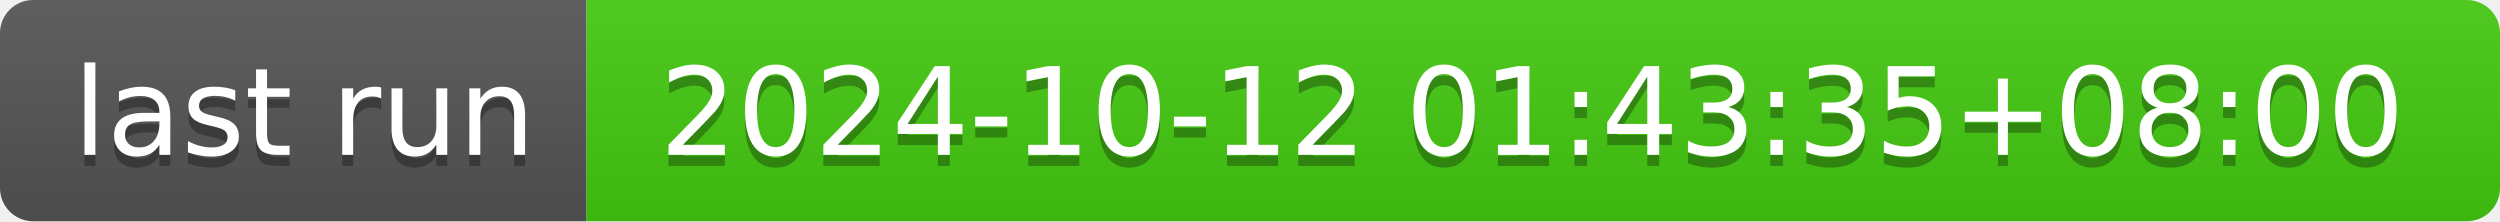
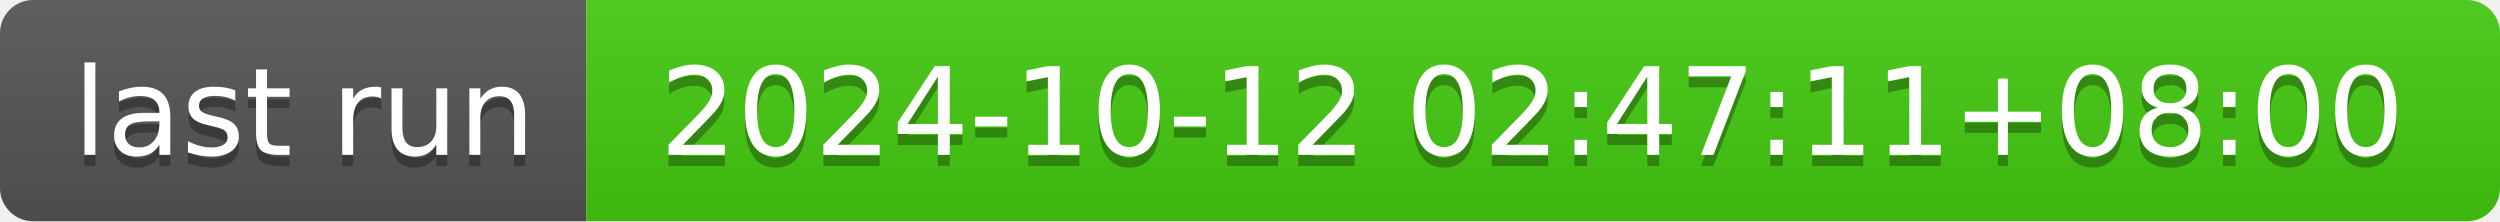
- <svg xmlns="http://www.w3.org/2000/svg" width="226" height="20" role="img" aria-label="last run: 2024-10-12 01:43:35+08:00">
+ <svg xmlns="http://www.w3.org/2000/svg" width="226" height="20" role="img" aria-label="last run: 2024-10-12 02:47:11+08:00">
  <linearGradient id="s" x2="0" y2="100%">
    <stop offset="0" stop-color="#bbb" stop-opacity=".1" />
    <stop offset="1" stop-opacity=".1" />
  </linearGradient>
  <clipPath id="r">
    <rect width="226" height="20" rx="3" fill="#fff" />
  </clipPath>
  <g clip-path="url(#r)">
    <rect width="53" height="20" fill="#555" />
    <rect x="53" width="173" height="20" fill="#4c1" />
    <rect width="226" height="20" fill="url(#s)" />
  </g>
  <g fill="#fff" text-anchor="middle" font-family="Verdana,Geneva,DejaVu Sans,sans-serif" text-rendering="geometricPrecision" font-size="110">
    <text aria-hidden="true" x="275" y="150" fill="#010101" fill-opacity=".3" transform="scale(.1)" textLength="430">last run</text>
    <text x="275" y="140" transform="scale(.1)" fill="#fff" textLength="430">last run</text>
-     <text aria-hidden="true" x="1385" y="150" fill="#010101" fill-opacity=".3" transform="scale(.1)" textLength="1630">2024-10-12 01:43:35+08:00</text>
-     <text x="1385" y="140" transform="scale(.1)" fill="#fff" textLength="1630">2024-10-12 01:43:35+08:00</text>
+     <text aria-hidden="true" x="1385" y="150" fill="#010101" fill-opacity=".3" transform="scale(.1)" textLength="1630">2024-10-12 02:47:11+08:00</text>
+     <text x="1385" y="140" transform="scale(.1)" fill="#fff" textLength="1630">2024-10-12 02:47:11+08:00</text>
  </g>
</svg>
